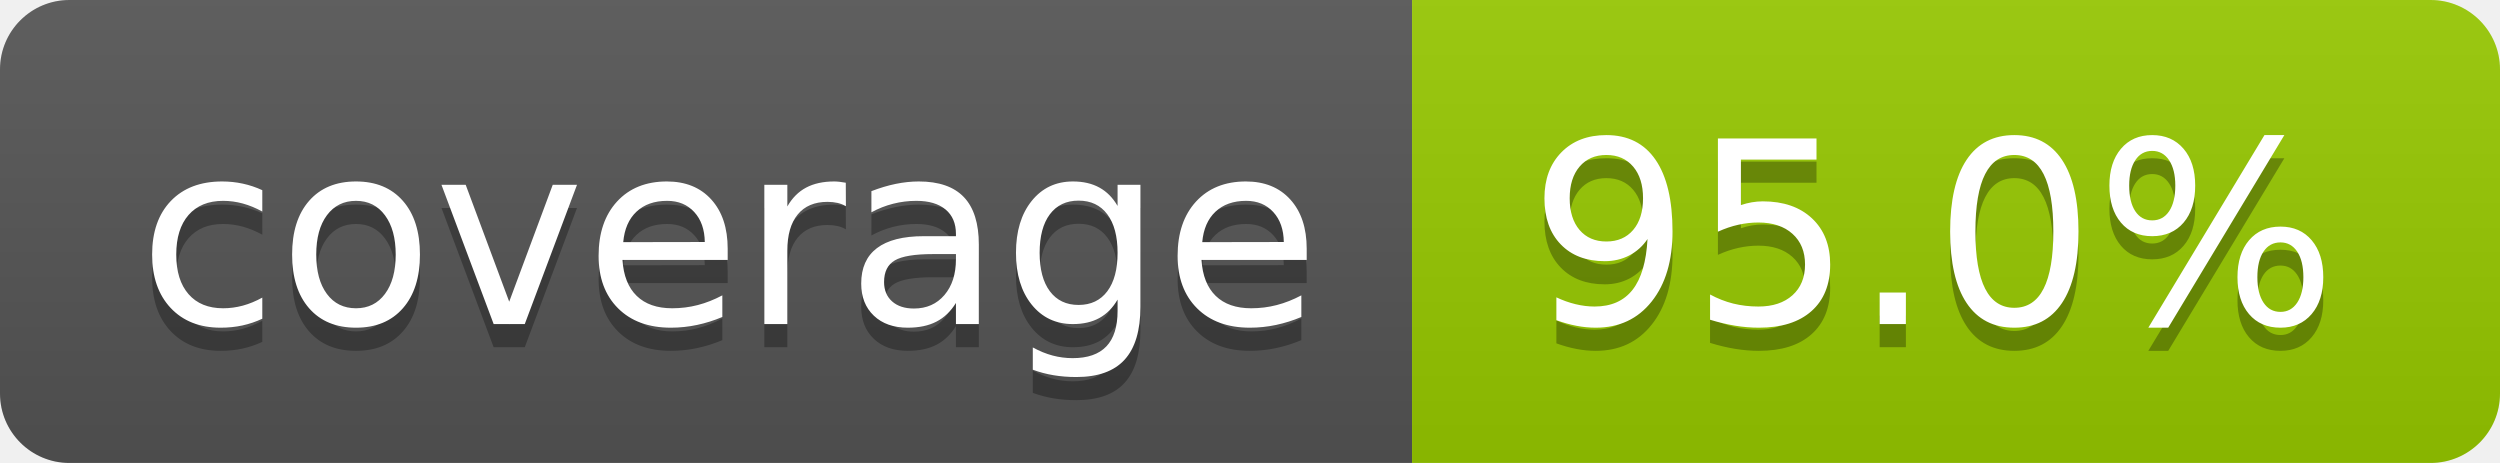
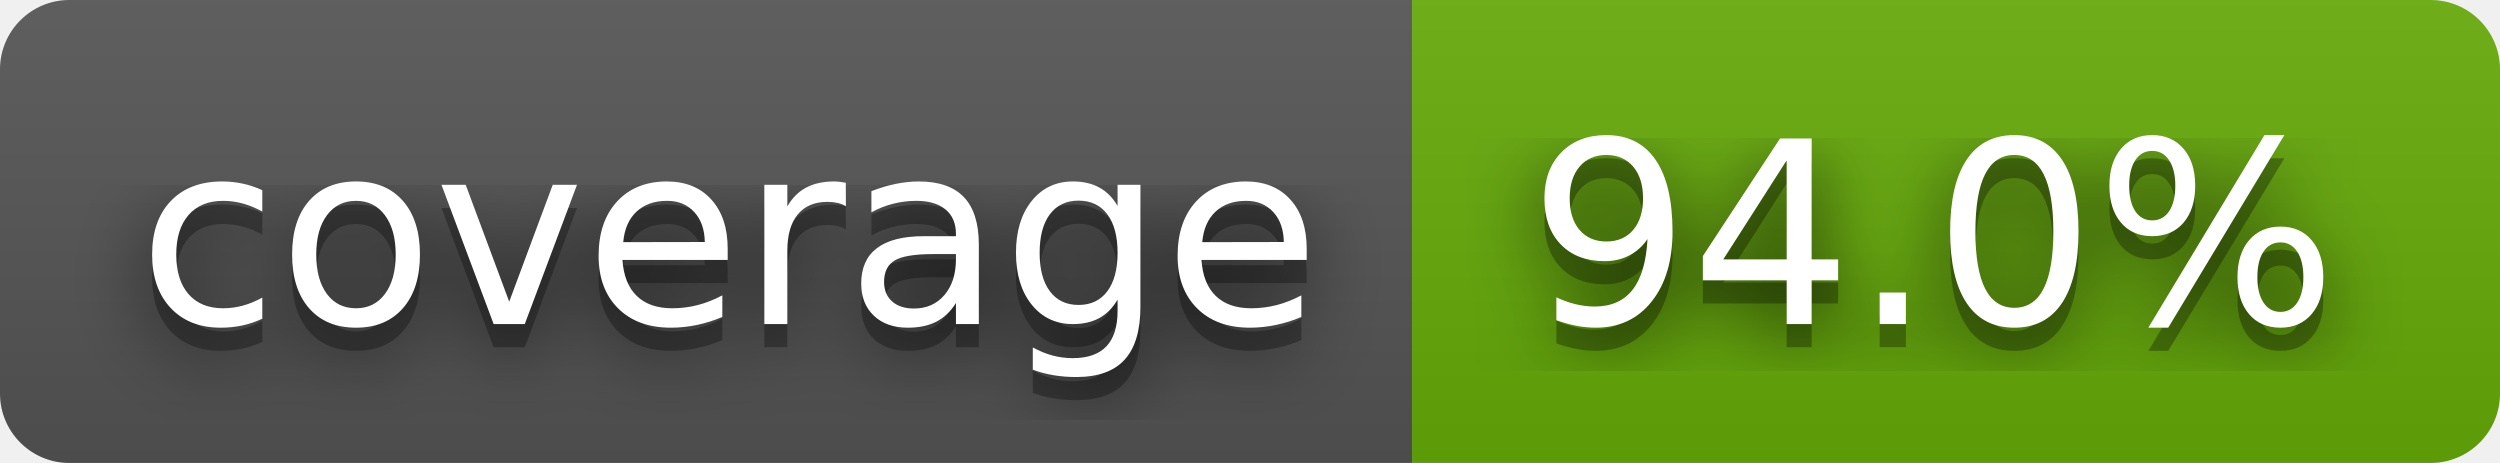
- <svg xmlns="http://www.w3.org/2000/svg" width="108" height="20" role="img" aria-label="coverage: 95.0%">
+ <svg xmlns="http://www.w3.org/2000/svg" width="108" height="20" role="img" aria-label="coverage: 94.0%">
+   <filter id="blur">
+     <feGaussianBlur in="SourceGraphic" stdDeviation="16" />
+   </filter>
  <linearGradient id="s" x2="0" y2="100%">
    <stop offset="0" stop-color="#bbb" stop-opacity=".1" />
    <stop offset="1" stop-opacity=".1" />
  </linearGradient>
  <clipPath id="r">
    <rect width="108" height="20" rx="3" fill="#fff" />
  </clipPath>
  <g clip-path="url(#r)">
    <rect width="61" height="20" fill="#555" />
-     <rect x="61" width="47" height="20" fill="#97ca00" />
+     <rect x="61" width="47" height="20" fill="#67ac09" />
    <rect width="108" height="20" fill="url(#s)" />
  </g>
  <g fill="#fff" text-anchor="middle" font-family="Verdana,Geneva,DejaVu Sans,sans-serif" text-rendering="geometricPrecision" font-size="110">
+     <text aria-hidden="true" x="315" y="150" fill="#010101" fill-opacity=".80" filter="url(#blur)" transform="scale(.1)" textLength="510">coverage</text>
    <text aria-hidden="true" x="315" y="150" fill="#010101" fill-opacity=".3" transform="scale(.1)" textLength="510">coverage</text>
    <text x="315" y="140" transform="scale(.1)" fill="#fff" textLength="510">coverage</text>
-     <text aria-hidden="true" x="835" y="150" fill="#010101" fill-opacity=".3" transform="scale(.1)" textLength="370">95.0%</text>
-     <text x="835" y="140" transform="scale(.1)" fill="#fff" textLength="370">95.0%</text>
+     <text aria-hidden="true" x="835" y="150" fill="#010101" fill-opacity=".80" filter="url(#blur)" transform="scale(.1)" textLength="370">94.0%</text>
+     <text aria-hidden="true" x="835" y="150" fill="#010101" fill-opacity=".3" transform="scale(.1)" textLength="370">94.0%</text>
+     <text x="835" y="140" transform="scale(.1)" fill="#fff" textLength="370">94.0%</text>
  </g>
</svg>
